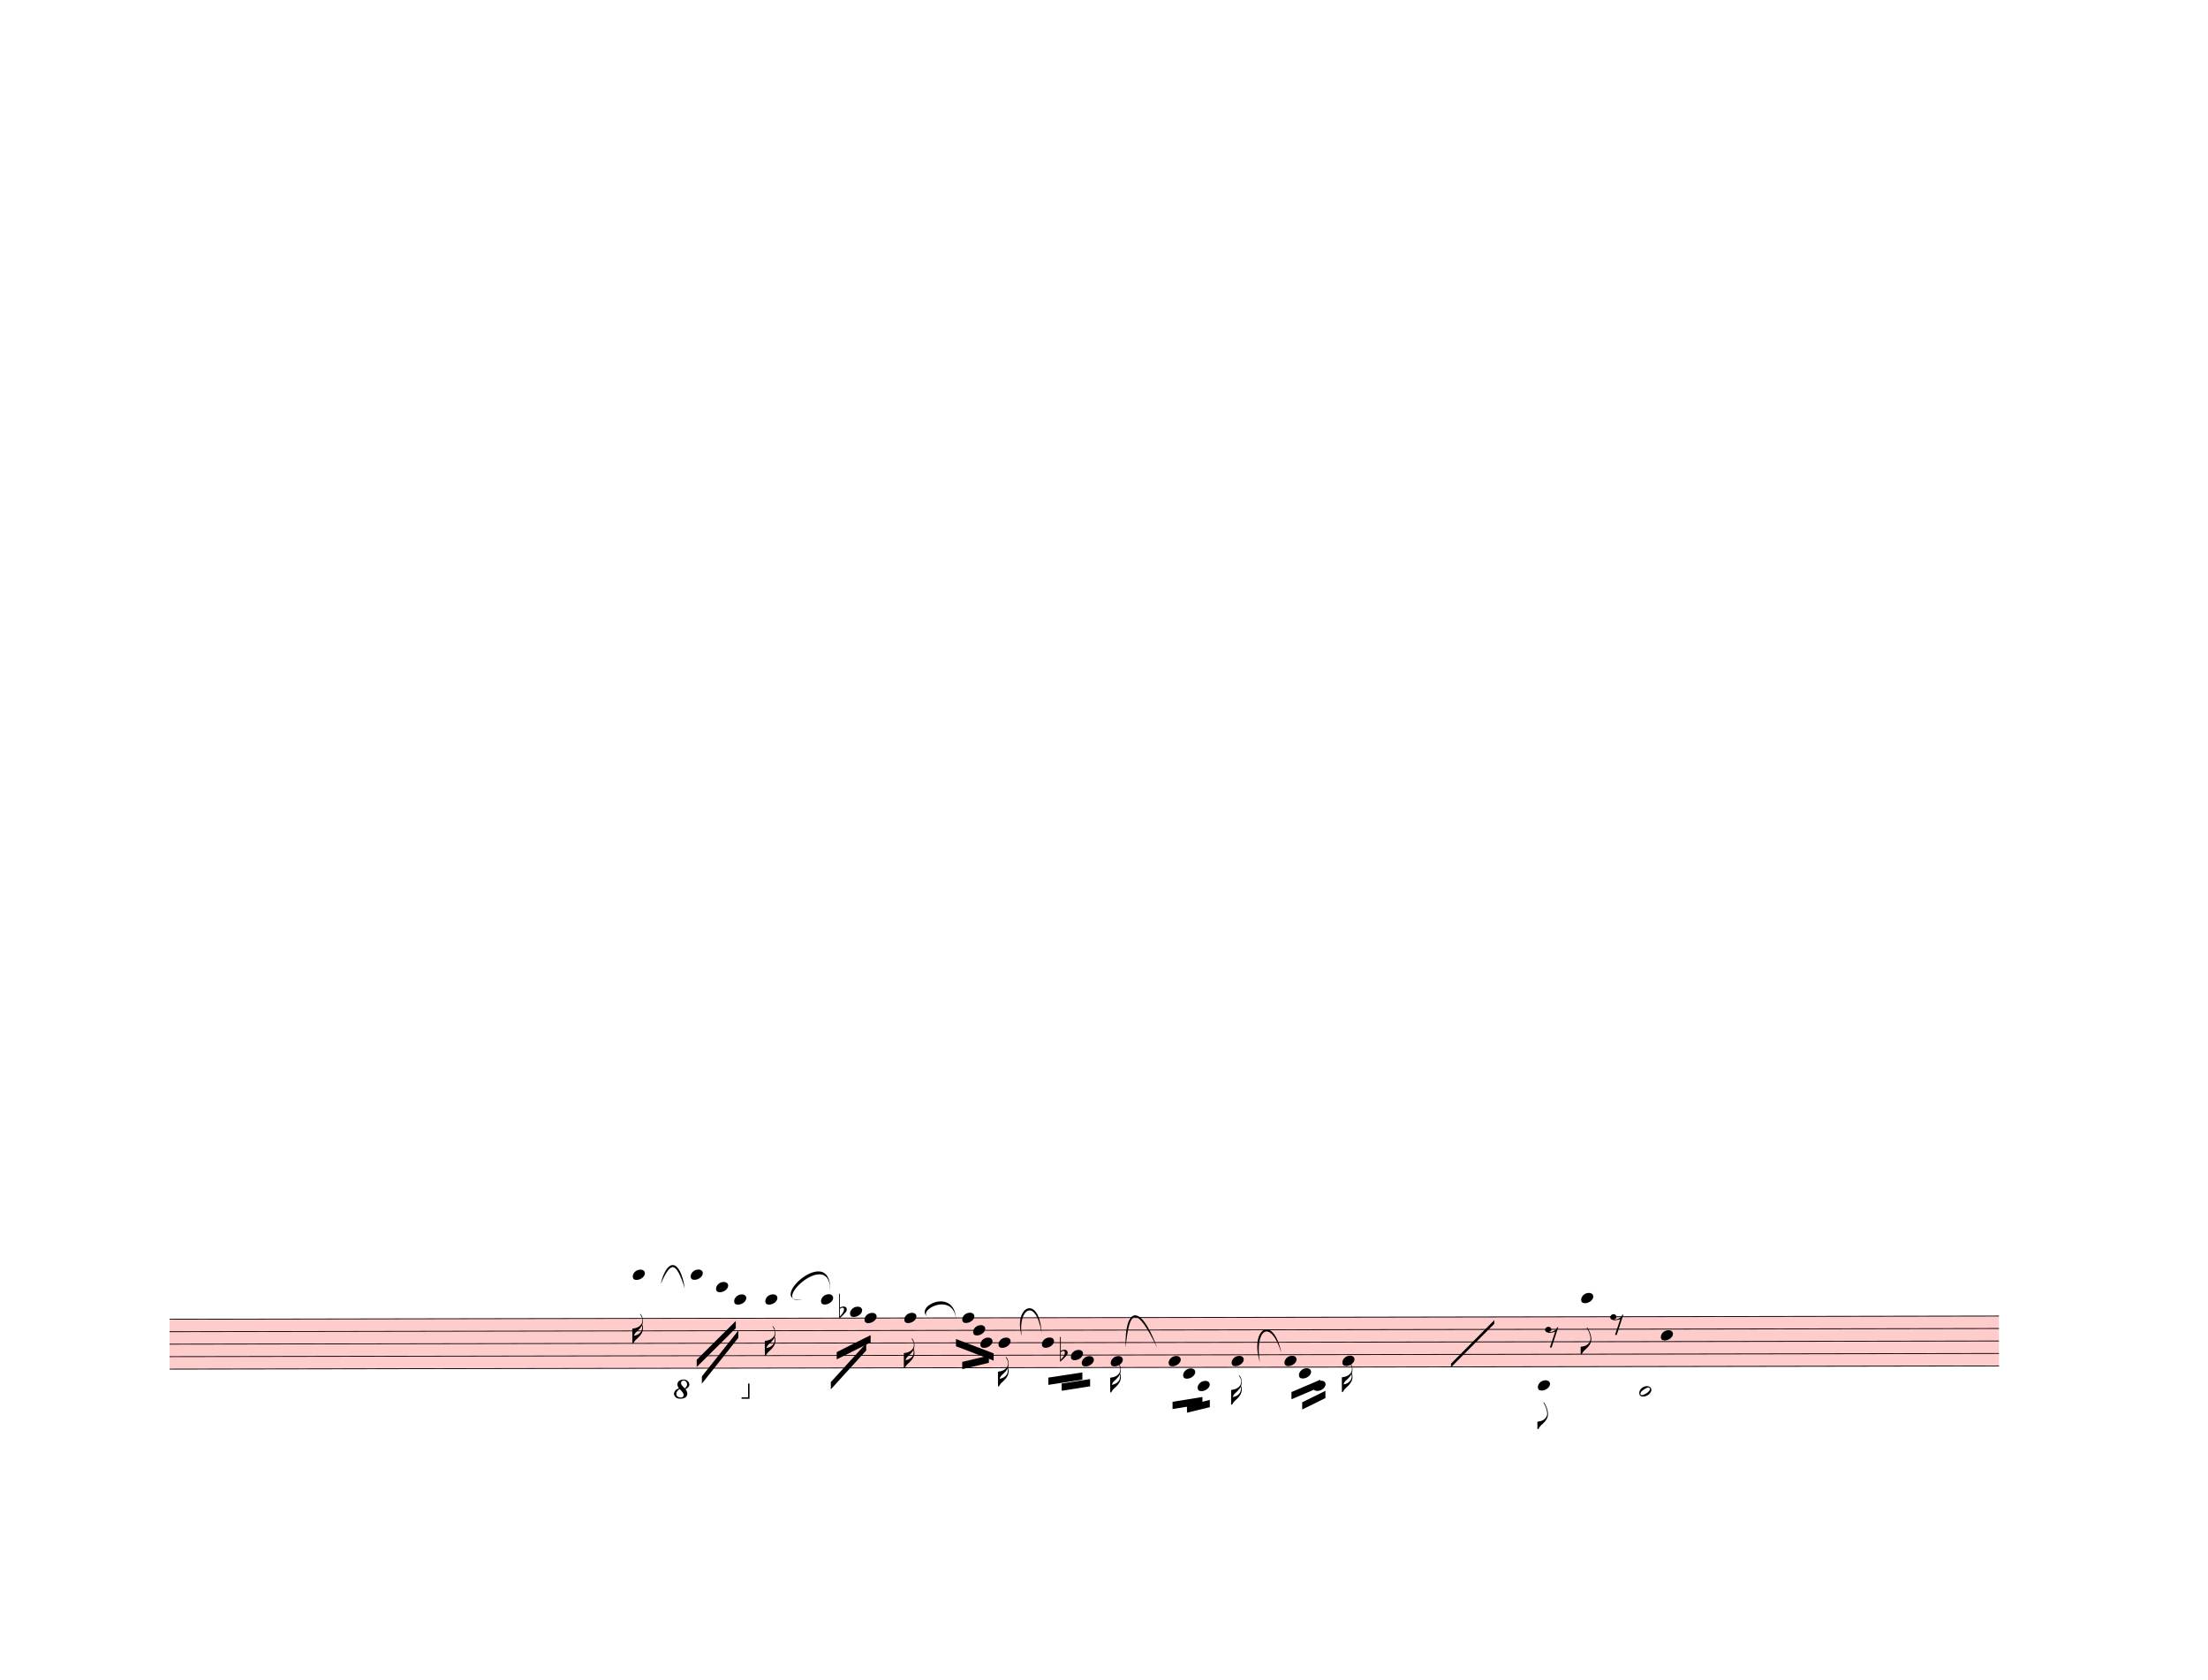
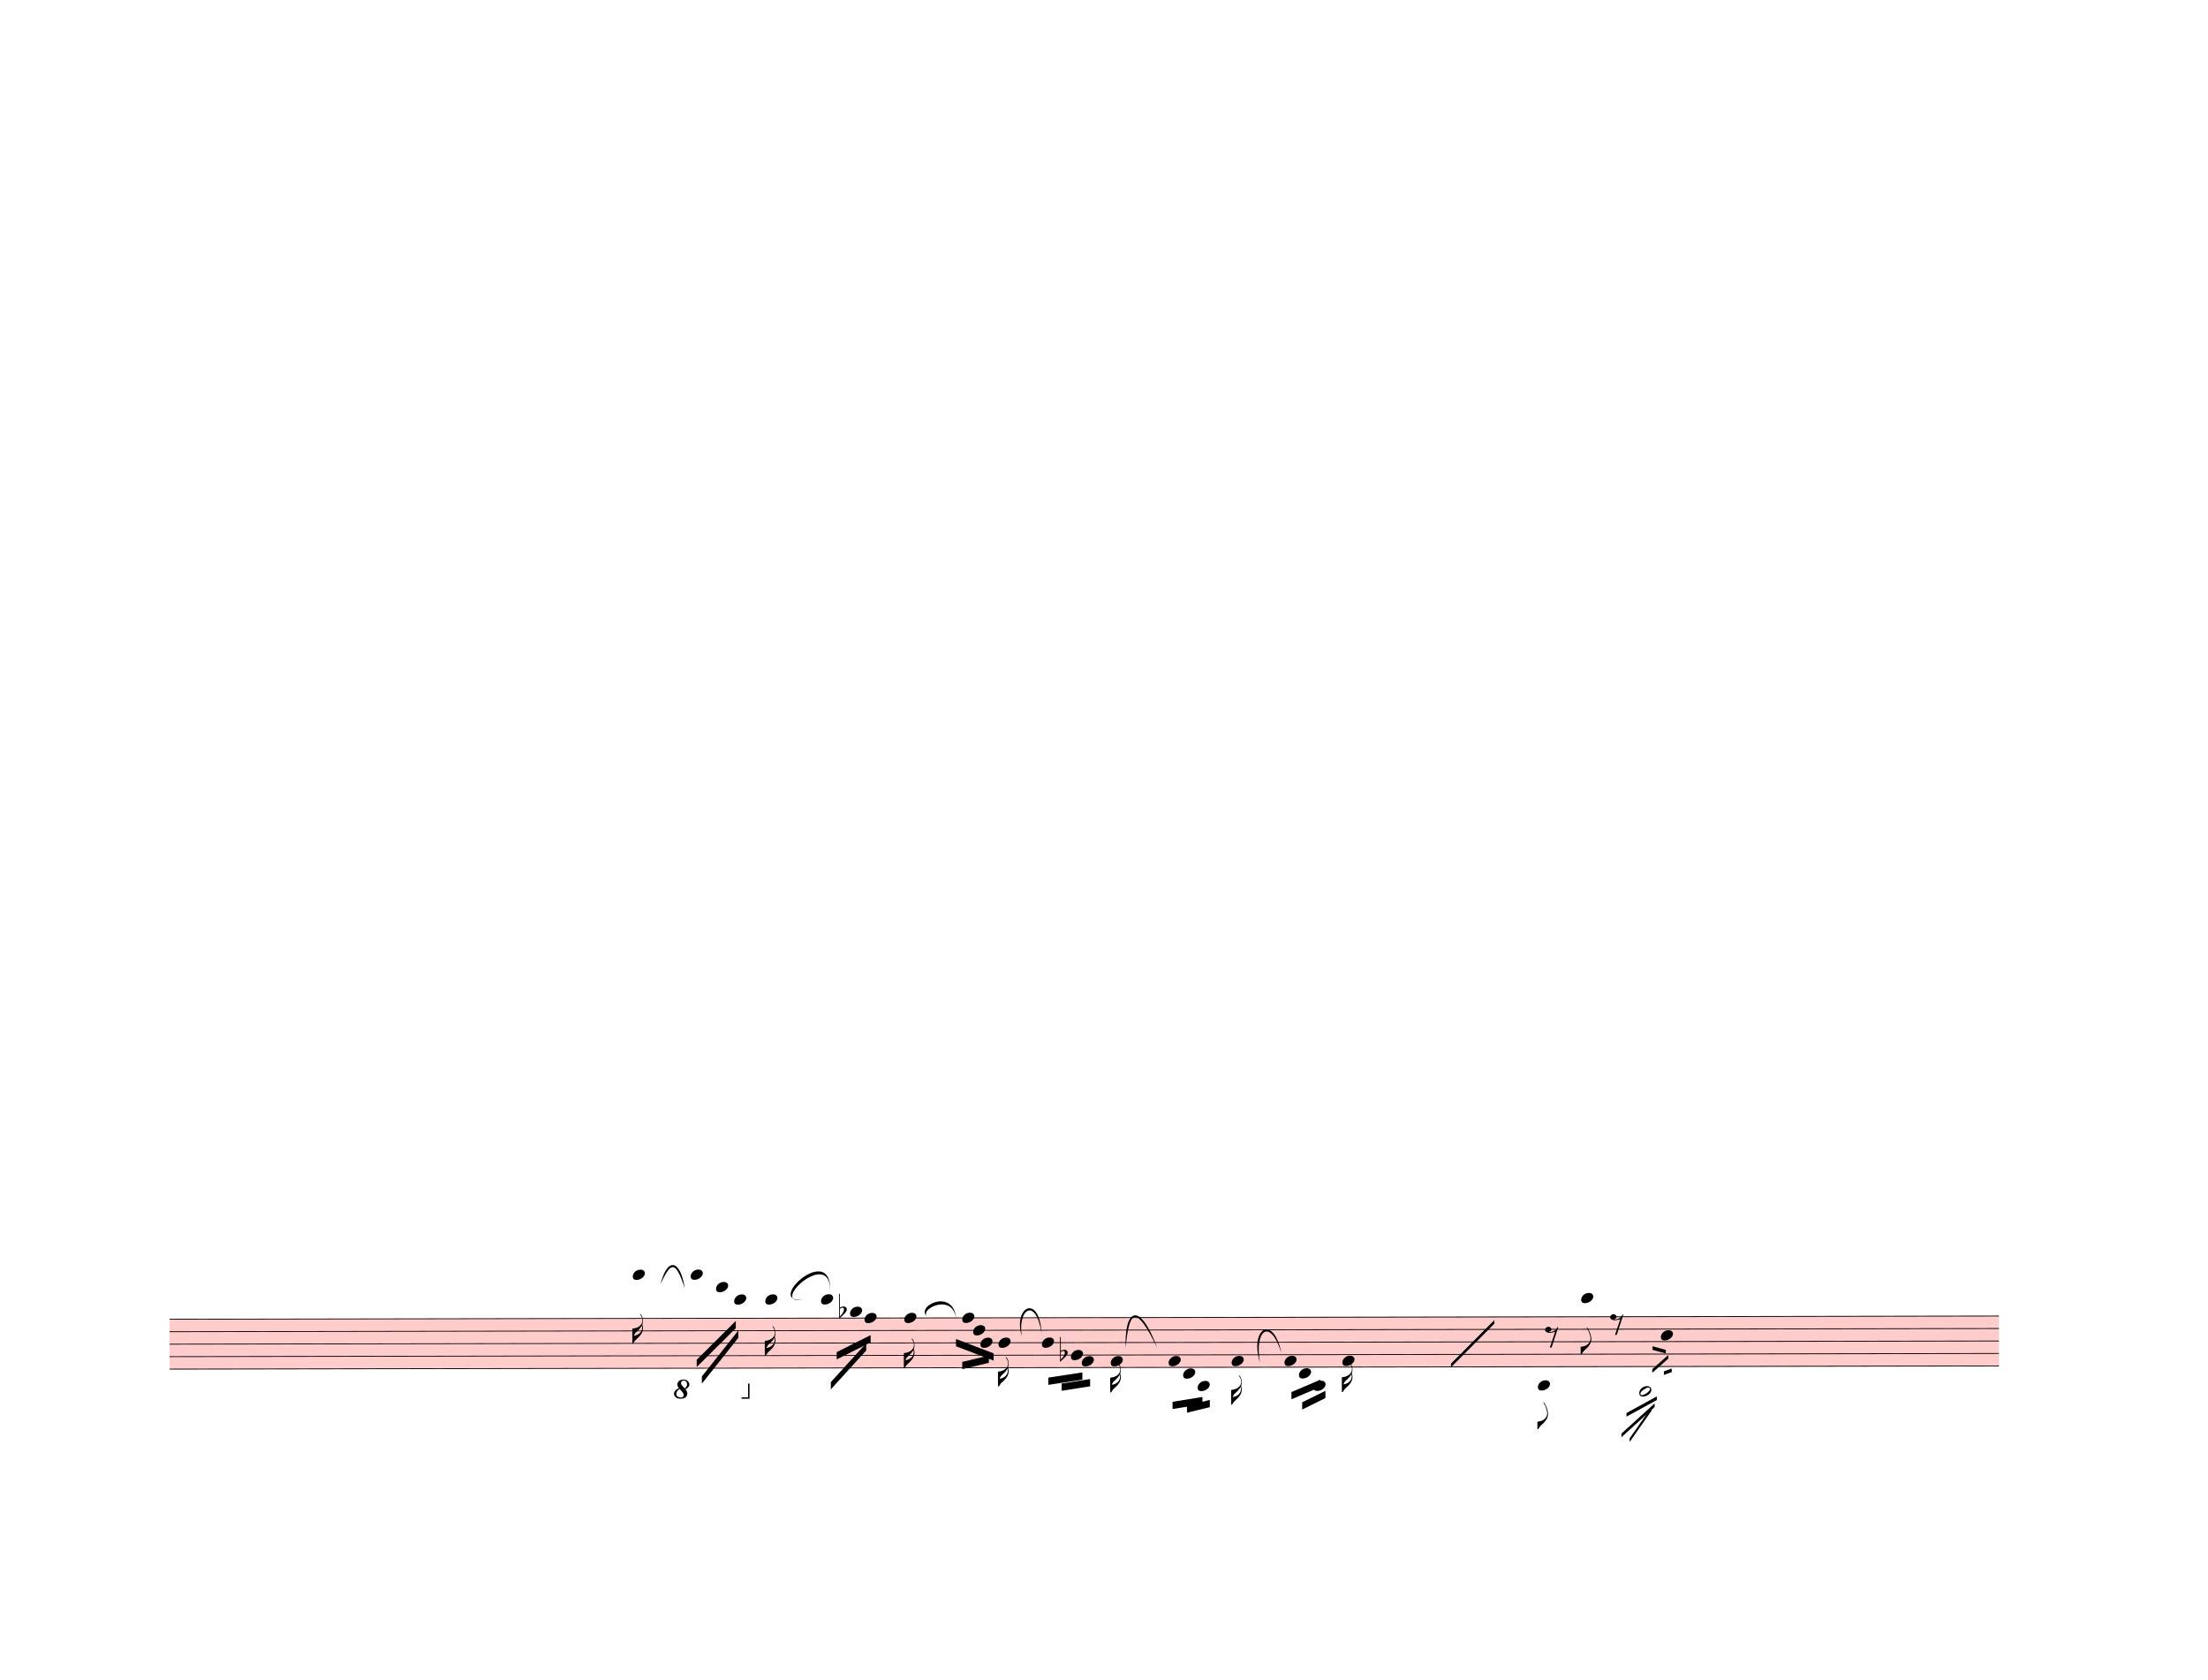
<svg xmlns="http://www.w3.org/2000/svg" width="762.5px" height="580px" viewBox="0 0 27450 20880" version="1.1" overflow="visible">
  <defs>
    <style type="text/css">
    /* .staff * {
      fill: #000;
      stroke: #000;
    }

    .deletionBack {
      fill: #00000033;
    } */
  </style>
    <symbol id="sym_notehead_quarter" viewBox="0 0 1000 1000" overflow="inherit">
      <path transform="scale(1,-1)" d="M0 -39c0 68 73 172 200 172c66 0 114 -37 114 -95c0 -84 -106 -171 -218 -171c-64 0 -96 30 -96 94z" />
    </symbol>
    <symbol id="sym_flag_16th_down" viewBox="0 0 1000 1000" overflow="inherit">
      <path transform="scale(1,-1)" d="M216 730c-5 8 -10 13 -11 16l-4 10c0 3 2 5 5 5s7 -2 13 -7c35 -42 57 -101 57 -172c0 -34 -6 -65 -17 -94c10 -31 17 -64 17 -96c0 -104 -60 -183 -122 -241c-63 -59 -57 -53 -61 -56c-38 -34 -63 -95 -71 -95h-22v190v190c40 7 69 11 87 16c116 36 175 111 175 197 c0 44 -15 91 -46 137zM248 463c-23 -48 -58 -89 -94 -122c-63 -59 -57 -53 -61 -56c-30 -27 -44 -71 -53 -88c20 3 36 6 47 9c88 27 168 95 168 200c0 19 -3 39 -7 57z" />
    </symbol>
    <symbol id="sym_flag_eighth_down" viewBox="0 0 1000 1000" overflow="inherit">
      <path transform="scale(1,-1)" d="M179 646c-4 8 -17 30 -18 33l-4 10c0 3 2 5 5 5s7 -2 13 -7c23 -33 46 -81 66 -132c22 -57 35 -125 35 -163c0 -104 -60 -183 -122 -241c-63 -59 -57 -53 -61 -56c-38 -34 -63 -95 -71 -95h-22v190c40 7 69 11 87 16c88 27 168 95 168 200c0 30 -12 89 -30 138 c-17 47 -31 73 -46 102z" />
    </symbol>
    <symbol id="sym_notehead_half" viewBox="0 0 1000 1000" overflow="inherit">
      <path transform="scale(1,-1)" d="M278 64c0 22 -17 39 -43 39c-12 0 -26 -3 -41 -10c-85 -43 -165 -94 -165 -156c5 -25 15 -32 49 -32c67 11 200 95 200 159zM0 -36c0 68 73 174 200 174c66 0 114 -39 114 -97c0 -84 -106 -173 -218 -173c-64 0 -96 32 -96 96z" />
    </symbol>
    <symbol id="sym_rest_rest8th" viewBox="0 0 1000 1000" overflow="inherit">
      <path transform="scale(1,-1)" d="M0 123c7 34 33 56 69 60c29 -3 43 -9 53 -29c4 -8 7 -15 10 -22c0 -21 -1 -25 -11 -35c-5 -8 -18 -14 -40 -20l12 -3l15 -1c44 0 97 26 122 56c10 11 18 26 24 42c7 1 15 2 22 3l-140 -424h-36l111 330c-10 -6 -27 -12 -53 -16l-52 -8h-10l-20 1c-1 0 -8 3 -21 6 c-37 9 -55 28 -55 60z" />
    </symbol>
    <symbol id="sym_accid_f" viewBox="0 0 1000 1000" overflow="inherit">
      <path transform="scale(1,-1)" d="M20 110c32 16 54 27 93 27c26 0 35 -3 54 -13c13 -7 24 -20 27 -38l4 -25c0 -28 -16 -57 -45 -89c-23 -25 -39 -44 -65 -68l-88 -79v644h20v-359zM90 106c-32 0 -48 -10 -70 -29v-194c31 31 54 59 71 84c21 32 32 59 32 84c0 9 1 16 1 20c0 14 -3 21 -11 30l-8 3z" />
    </symbol>
    <symbol id="octave8-symbol" viewBox="0 0 1000 1000" overflow="inherit">
      <path transform="scale(1,-1)" d="M86 180c-15 17 -25 40 -28 67c0 11 3 22 8 33s13 21 23 29c21 15 47 23 78 23c29 0 53 -9 71 -27s27 -37 28 -58c0 -17 -6 -32 -17 -45s-28 -25 -51 -36c21 -25 32 -52 32 -80c0 -23 -10 -44 -30 -61c-21 -16 -51 -24 -90 -24c-34 0 -61 8 -80 25s-29 37 -30 60 c0 18 7 36 22 55c13 16 34 29 64 39zM98 168c-19 -12 -34 -25 -43 -38s-14 -28 -15 -44c2 -23 9 -38 21 -47s30 -15 55 -18c17 0 29 4 38 12s13 21 14 38c-3 21 -26 54 -70 97zM187 180c26 20 39 44 39 71c0 17 -5 31 -16 44s-25 19 -42 20c-28 0 -44 -15 -47 -44l2 -12 c7 -22 29 -48 64 -79z" />
    </symbol>
    <symbol id="octave15-symbol" viewBox="0 0 1000 1000" overflow="inherit">
      <path transform="scale(1,-1)" d="M86 180c-15 17 -25 40 -28 67c0 11 3 22 8 33s13 21 23 29c21 15 47 23 78 23c29 0 53 -9 71 -27s27 -37 28 -58c0 -17 -6 -32 -17 -45s-28 -25 -51 -36c21 -25 32 -52 32 -80c0 -23 -10 -44 -30 -61c-21 -16 -51 -24 -90 -24c-34 0 -61 8 -80 25s-29 37 -30 60 c0 18 7 36 22 55c13 16 34 29 64 39zM98 168c-19 -12 -34 -25 -43 -38s-14 -28 -15 -44c2 -23 9 -38 21 -47s30 -15 55 -18c17 0 29 4 38 12s13 21 14 38c-3 21 -26 54 -70 97zM187 180c26 20 39 44 39 71c0 17 -5 31 -16 44s-25 19 -42 20c-28 0 -44 -15 -47 -44l2 -12 c7 -22 29 -48 64 -79z" />
    </symbol>
  </defs>
  <g class="rastrums">
    <g class="rastrum" data-id="r6203b879-1c22-4fd8-be6a-956879ff90a5" style="transform: rotate(-0.1deg); transform-origin: 2079px 16398px;">
      <g class="rastrum bounding-box" data-id="bbox-r6203b879-1c22-4fd8-be6a-956879ff90a5">
        <rect x="2079" y="16398" width="22743" height="630" fill="#ff000033" />
      </g>
      <path d="M2079 16403 L24822 16403" stroke-width="10" stroke="black" />
      <path d="M2079 16558 L24822 16558" stroke-width="10" stroke="black" />
      <path d="M2079 16713 L24822 16713" stroke-width="10" stroke="black" />
      <path d="M2079 16868 L24822 16868" stroke-width="10" stroke="black" />
      <path d="M2079 17023 L24822 17023" stroke-width="10" stroke="black" />
    </g>
  </g>
  <g class="draft" data-label="10" data-id="de83b8087-8680-409a-a150-86cdb06aa8dd">
    <g class="system" data-id="s7d9a44e7-d972-4a90-be4b-014a94011cc9">
      <g class="staff" data-n="1" data-rastrum="r6203b879-1c22-4fd8-be6a-956879ff90a5" style="transform: rotate(-0.1deg); transform-origin: 2079px 16398px;">
        <g class="note" data-id="da75c9fbe-ea81-4f4e-9f19-eba079cc6bc7" data-stem.dir="down">
          <g class="notehead">
            <use href="#sym_notehead_quarter" height="480px" width="480px" x="7839" y="15860.5" />
          </g>
          <g class="ledgerLines above">
            <path d="M7800 16248 L8028 16248" stroke-width="18" />
            <path d="M7800 16093 L8028 16093" stroke-width="18" />
            <path d="M7800 15938 L8028 15938" stroke-width="18" />
          </g>
          <g class="stem">
            <path d="M7839 15860.5 L7839 16713" stroke-width="14" />
            <g class="flag down">
              <use href="#sym_flag_16th_down" height="480px" width="480px" x="7832" y="16713" />
            </g>
          </g>
        </g>
        <g class="note" data-id="d8ccd0764-9538-445e-a8fd-ec1165868b23" data-stem.dir="down">
          <g class="notehead">
            <use href="#sym_notehead_quarter" height="480px" width="480px" x="8559" y="15860.5" />
          </g>
          <g class="ledgerLines above">
            <path d="M8520 16248 L8748 16248" stroke-width="18" />
            <path d="M8520 16093 L8748 16093" stroke-width="18" />
            <path d="M8520 15938 L8748 15938" stroke-width="18" />
          </g>
          <g class="stem">
            <path d="M8559 15860.5 L8559 16558" stroke-width="14" />
          </g>
        </g>
        <g class="note" data-id="d0b7b1001-36b6-432b-bddf-daccb5a38850" data-stem.dir="down">
          <g class="notehead">
            <use href="#sym_notehead_quarter" height="480px" width="480px" x="8874" y="16015.5" />
          </g>
          <g class="ledgerLines above">
            <path d="M8835 16248 L9063 16248" stroke-width="18" />
            <path d="M8835 16093 L9063 16093" stroke-width="18" />
          </g>
          <g class="stem">
            <path d="M8874 16015.5 L8874 16558" stroke-width="14" />
          </g>
        </g>
        <g class="note" data-id="d277c6992-99b0-4bf6-8ed0-1756c2665be3" data-stem.dir="down">
          <g class="notehead">
            <use href="#sym_notehead_quarter" height="480px" width="480px" x="9099" y="16170.5" />
          </g>
          <g class="ledgerLines above">
            <path d="M9060 16248 L9288 16248" stroke-width="18" />
          </g>
          <g class="stem">
            <path d="M9099 16170.5 L9099 16480.5" stroke-width="14" />
          </g>
        </g>
        <g class="note" data-id="d517d196b-afff-4a0f-ba9c-aab81889e6f0" data-stem.dir="down">
          <g class="notehead">
            <use href="#sym_notehead_quarter" height="480px" width="480px" x="9486" y="16170.5" />
          </g>
          <g class="ledgerLines above">
            <path d="M9447 16248 L9675 16248" stroke-width="18" />
          </g>
          <g class="stem">
            <path d="M9486 16170.5 L9486 16868" stroke-width="14" />
            <g class="flag down">
              <use href="#sym_flag_16th_down" height="480px" width="480px" x="9479" y="16868" />
            </g>
          </g>
        </g>
        <g class="note" data-id="da3df6619-26a5-4071-8235-ba847d120801" data-stem.dir="down">
          <g class="notehead">
            <use href="#sym_notehead_quarter" height="480px" width="480px" x="10179" y="16170.5" />
          </g>
          <g class="ledgerLines above">
            <path d="M10140 16248 L10368 16248" stroke-width="18" />
          </g>
          <g class="stem">
            <path d="M10179 16170.5 L10179 16558" stroke-width="14" />
          </g>
        </g>
        <g class="note" data-id="d3b50af22-fc7d-4b72-9191-18b2d2900549" data-stem.dir="down">
          <g class="notehead">
            <use href="#sym_notehead_quarter" height="480px" width="480px" x="10539" y="16325.5" />
          </g>
          <g class="ledgerLines above" />
          <g class="stem">
            <path d="M10539 16325.5 L10539 16713" stroke-width="14" />
          </g>
        </g>
        <g class="note" data-id="df86032c7-4088-4aeb-a482-90349be56165" data-stem.dir="down">
          <g class="notehead">
            <use href="#sym_notehead_quarter" height="480px" width="480px" x="10719" y="16403" />
          </g>
          <g class="stem">
            <path d="M10719 16403 L10719 16868" stroke-width="14" />
          </g>
        </g>
        <g class="note" data-id="d3443b873-2e7a-438e-93ae-4dd51cddfd84" data-stem.dir="down">
          <g class="notehead">
            <use href="#sym_notehead_quarter" height="480px" width="480px" x="11214" y="16403" />
          </g>
          <g class="stem">
            <path d="M11214 16403 L11214 17023" stroke-width="14" />
            <g class="flag down">
              <use href="#sym_flag_16th_down" height="480px" width="480px" x="11207" y="17023" />
            </g>
          </g>
        </g>
        <g class="note" data-id="dbb2e4640-159f-4ce2-a1a2-3c31d0b499cb" data-stem.dir="down">
          <g class="notehead">
            <use href="#sym_notehead_quarter" height="480px" width="480px" x="11934" y="16403" />
          </g>
          <g class="stem">
            <path d="M11934 16403 L11934 16790.5" stroke-width="14" />
          </g>
        </g>
        <g class="note" data-id="d497d7302-4ae0-4604-9ea2-9a44c07ddc51" data-stem.dir="down">
          <g class="notehead">
            <use href="#sym_notehead_quarter" height="480px" width="480px" x="12069" y="16558" />
          </g>
          <g class="stem">
            <path d="M12069 16558 L12069 16868" stroke-width="14" />
          </g>
        </g>
        <g class="note" data-id="d8dc2f546-ffc1-4979-9beb-19d42ea36ddd" data-stem.dir="down">
          <g class="notehead">
            <use href="#sym_notehead_quarter" height="480px" width="480px" x="12159" y="16713" />
          </g>
          <g class="stem">
            <path d="M12159 16713 L12159 16945.5" stroke-width="14" />
          </g>
        </g>
        <g class="note" data-id="ddf2b1316-1eca-4a07-8e8b-9f8cea6cb781" data-stem.dir="down">
          <g class="notehead">
            <use href="#sym_notehead_quarter" height="480px" width="480px" x="12384" y="16713" />
          </g>
          <g class="stem">
            <path d="M12384 16713 L12384 17255.5" stroke-width="14" />
            <g class="flag down">
              <use href="#sym_flag_16th_down" height="480px" width="480px" x="12377" y="17255.5" />
            </g>
          </g>
        </g>
        <g class="note" data-id="d32c50e0c-d27e-4d1a-873c-4987c90ee941" data-stem.dir="down">
          <g class="notehead">
            <use href="#sym_notehead_quarter" height="480px" width="480px" x="12924" y="16713" />
          </g>
          <g class="stem">
            <path d="M12924 16713 L12924 17023" stroke-width="14" />
          </g>
        </g>
        <g class="note" data-id="dabe536df-dc2f-4182-858f-4a770e94cf71" data-stem.dir="down">
          <g class="notehead">
            <use href="#sym_notehead_quarter" height="480px" width="480px" x="13284" y="16868" />
          </g>
          <g class="stem">
            <path d="M13284 16868 L13284 17100.5" stroke-width="14" />
          </g>
        </g>
        <g class="note" data-id="d197b1d42-3113-4e82-bcec-2f4ade57245c" data-stem.dir="down">
          <g class="notehead">
            <use href="#sym_notehead_quarter" height="480px" width="480px" x="13419" y="16945.5" />
          </g>
          <g class="stem">
            <path d="M13419 16945.5 L13419 17178" stroke-width="14" />
          </g>
        </g>
        <g class="note" data-id="dcc202536-82af-4cf6-aad0-16ebc85b30ac" data-stem.dir="down">
          <g class="notehead">
            <use href="#sym_notehead_quarter" height="480px" width="480px" x="13779" y="16945.5" />
          </g>
          <g class="stem">
            <path d="M13779 16945.5 L13779 17333" stroke-width="14" />
            <g class="flag down">
              <use href="#sym_flag_16th_down" height="480px" width="480px" x="13772" y="17333" />
            </g>
          </g>
        </g>
        <g class="note" data-id="d72e0ac84-f438-4e00-a000-5040bc87c206" data-stem.dir="down">
          <g class="notehead">
            <use href="#sym_notehead_quarter" height="480px" width="480px" x="14499" y="16945.5" />
          </g>
          <g class="stem">
            <path d="M14499 16945.5 L14499 17410.5" stroke-width="14" />
          </g>
        </g>
        <g class="note" data-id="d367821fc-0d78-456e-82af-03bf2cb5ba97" data-stem.dir="down">
          <g class="notehead">
            <use href="#sym_notehead_quarter" height="480px" width="480px" x="14679" y="17100.5" />
          </g>
          <g class="ledgerLines below" />
          <g class="stem">
            <path d="M14679 17100.5 L14679 17410.5" stroke-width="14" />
          </g>
        </g>
        <g class="note" data-id="d15ca92e0-b69b-4e35-917f-9e6d66a859b5" data-stem.dir="down">
          <g class="notehead">
            <use href="#sym_notehead_quarter" height="480px" width="480px" x="14859" y="17255.5" />
          </g>
          <g class="ledgerLines below">
            <path d="M14820 17178 L15048 17178" stroke-width="18" />
          </g>
          <g class="stem">
            <path d="M14859 17255.5 L14859 17488" stroke-width="14" />
          </g>
        </g>
        <g class="note" data-id="d383ca439-3c18-4ecd-b0b6-50e9622c8fce" data-stem.dir="down">
          <g class="notehead">
            <use href="#sym_notehead_quarter" height="480px" width="480px" x="15282" y="16945.5" />
          </g>
          <g class="stem">
            <path d="M15282 16945.5 L15282 17488" stroke-width="14" />
            <g class="flag down">
              <use href="#sym_flag_16th_down" height="480px" width="480px" x="15275" y="17488" />
            </g>
          </g>
        </g>
        <g class="note" data-id="de1c7522e-a7fd-4401-99f8-2f717db1a9b8" data-stem.dir="down">
          <g class="notehead">
            <use href="#sym_notehead_quarter" height="480px" width="480px" x="15939" y="16945.5" />
          </g>
          <g class="stem">
            <path d="M15939 16945.5 L15939 17333" stroke-width="14" />
          </g>
        </g>
        <g class="note" data-id="dcb4431ba-7357-4e09-bd4c-a79304351a58" data-stem.dir="down">
          <g class="notehead">
            <use href="#sym_notehead_quarter" height="480px" width="480px" x="16119" y="17100.5" />
          </g>
          <g class="ledgerLines below" />
          <g class="stem">
            <path d="M16119 17100.5 L16119 17333" stroke-width="14" />
          </g>
        </g>
        <g class="note" data-id="d85c17596-56d3-47a2-aa6f-42aa73b88283" data-stem.dir="down">
          <g class="notehead">
            <use href="#sym_notehead_quarter" height="480px" width="480px" x="16299" y="17255.5" />
          </g>
          <g class="ledgerLines below">
            <path d="M16260 17178 L16488 17178" stroke-width="18" />
          </g>
          <g class="stem">
            <path d="M16299 17255.5 L16299 17333" stroke-width="14" />
          </g>
        </g>
        <g class="note" data-id="ddb33a772-3276-459b-bb5b-124b038aa1bc" data-stem.dir="down">
          <g class="notehead">
            <use href="#sym_notehead_quarter" height="480px" width="480px" x="16659" y="16945.5" />
          </g>
          <g class="stem">
            <path d="M16659 16945.5 L16659 17333" stroke-width="14" />
            <g class="flag down">
              <use href="#sym_flag_16th_down" height="480px" width="480px" x="16652" y="17333" />
            </g>
          </g>
        </g>
        <g class="note" data-id="df22dc6d9-d517-4469-b4f2-3ff945c441b3" data-stem.dir="down">
          <g class="notehead">
            <use href="#sym_notehead_quarter" height="480px" width="480px" x="19089" y="17255.5" />
          </g>
          <g class="ledgerLines below">
            <path d="M19050 17178 L19278 17178" stroke-width="18" />
          </g>
          <g class="stem">
            <path d="M19089 17255.5 L19089 17798" stroke-width="14" />
            <g class="flag down">
              <use href="#sym_flag_eighth_down" height="480px" width="480px" x="19082" y="17798" />
            </g>
          </g>
        </g>
        <g class="note" data-id="d18dd63d0-d1dc-430f-9648-0c481906d142" data-stem.dir="down">
          <g class="notehead">
            <use href="#sym_notehead_quarter" height="480px" width="480px" x="19629" y="16170.5" />
          </g>
          <g class="ledgerLines above">
            <path d="M19590 16248 L19818 16248" stroke-width="18" />
          </g>
          <g class="stem">
            <path d="M19629 16170.5 L19629 16868" stroke-width="14" />
            <g class="flag down">
              <use href="#sym_flag_eighth_down" height="480px" width="480px" x="19622" y="16868" />
            </g>
          </g>
        </g>
        <g class="note" data-id="dea51e019-ea32-4711-9bc5-8ddb85f6bc13" data-stem.dir="down">
          <g class="notehead">
            <use href="#sym_notehead_half" height="480px" width="480px" x="20349" y="17333" />
          </g>
          <g class="ledgerLines below">
            <path d="M20310 17333 L20538 17333" stroke-width="18" />
            <path d="M20310 17178 L20538 17178" stroke-width="18" />
          </g>
          <g class="stem">
            <path d="M20349 17333 L20349 17720.5" stroke-width="14" />
          </g>
        </g>
        <g class="note" data-id="dcd5c39ca-0a9b-4e6c-a15d-42f5d64c29e8" data-stem.dir="down">
          <g class="notehead">
            <use href="#sym_notehead_quarter" height="480px" width="480px" x="20619" y="16635.5" />
          </g>
          <g class="stem">
            <path d="M20619 16635.5 L20619 17023" stroke-width="14" />
          </g>
        </g>
        <g class="rest" data-id="ddbe30582-b5e4-41fb-b09a-aa29d031a2e3">
          <use href="#sym_rest_rest8th" height="597px" width="597px" x="19179" y="16635.5" />
        </g>
        <g class="rest" data-id="dac0bbe1b-9206-43e4-8f27-d5224e76c509">
          <use href="#sym_rest_rest8th" height="597px" width="597px" x="19989" y="16480.5" />
        </g>
        <g class="accid" data-id="dc8dae802-b872-42c9-9520-1016ae5896dc">
          <use href="#sym_accid_f" height="480px" width="480px" x="10404" y="16325.5" />
        </g>
        <g class="accid" data-id="d52f2569d-eb27-4196-a5d3-8b6fe6a4bf2f">
          <use href="#sym_accid_f" height="480px" width="480px" x="13149" y="16868" />
        </g>
      </g>
      <g class="barLine" data-id="dd73d910b-299f-4ac3-96cc-78a475edd41a">
        <path d="M11659.5 16390.8 L11649.6 17222.4" stroke-width="27" />
      </g>
      <g class="barLine" data-id="d8255c840-576e-44ce-9092-9c641132fbbc">
        <path d="M14067.9 16375.5 L14087.7 17333.1" stroke-width="27" />
      </g>
      <g class="barLine" data-id="dcbeb54cb-3403-4022-b393-9569c12d047c">
        <path d="M17158.5 15993.9 L17085.6 17160.3" stroke-width="27" />
      </g>
      <g class="barLine" data-id="d6463f905-a859-4a42-94c4-b839c0bbbfe6">
        <path d="M18783.9 16374.6 L18808.2 17324.1" stroke-width="27" />
      </g>
      <g class="barLine" data-id="de8e575cc-aa1f-49c8-89ef-0b89e353148b">
        <path d="M20264.4 16268.4 L20097.9 17744.4" stroke-width="27" />
      </g>
      <g class="beam" data-id="b2a4daa63-a3f0-4dfa-8e82-5f2db272bf85" style="transform: rotate(-0.1deg); transform-origin: 2079px 16398px;">
        <polygon points="8695.8,17125.2 9150.3,16555.5 9150.3,16645.5 8695.8,17215.2" stroke-opacity="1" fill-opacity="1" />
      </g>
      <g class="beam" data-id="b5fb50cb9-b063-498e-badc-e4039f1ec938" style="transform: rotate(-0.1deg); transform-origin: 2079px 16398px;">
        <polygon points="8631.9,16918.2 9118.8,16436.7 9118.8,16526.7 8631.9,17008.2" stroke-opacity="1" fill-opacity="1" />
      </g>
      <g class="beam" data-id="b9c4c2eab-85a6-45f6-80d0-be287e3f3b64" style="transform: rotate(-0.1deg); transform-origin: 2079px 16398px;">
        <polygon points="10298.7,17199 10739.7,16716.6 10739.7,16806.6 10298.7,17289" stroke-opacity="1" fill-opacity="1" />
      </g>
      <g class="beam" data-id="baaa9afd1-cecc-48a4-a727-dcab82102b9a" style="transform: rotate(-0.1deg); transform-origin: 2079px 16398px;">
        <polygon points="10372.5,16826.4 10794.6,16615.8 10794.6,16705.8 10372.5,16916.4" stroke-opacity="1" fill-opacity="1" />
      </g>
      <g class="beam" data-id="bcbac1778-c020-48df-8bdc-f77f0e115595" style="transform: rotate(-0.1deg); transform-origin: 2079px 16398px;">
        <polygon points="11933.1,16950.6 12264.3,16872.3 12264.3,16962.3 11933.1,17040.6" stroke-opacity="1" fill-opacity="1" />
      </g>
      <g class="beam" data-id="b6bdf3987-c264-423c-8b00-08b8220eea23" style="transform: rotate(-0.1deg); transform-origin: 2079px 16398px;">
        <polygon points="11855.7,16666.2 12323.7,16845.3 12323.7,16935.3 11855.7,16756.2" stroke-opacity="1" fill-opacity="1" />
      </g>
      <g class="beam" data-id="b7fadc640-c8c6-4a6e-9fe0-54b705b4fd6f" style="transform: rotate(-0.1deg); transform-origin: 2079px 16398px;">
        <polygon points="13168.8,17221.5 13522.5,17166.6 13522.5,17256.6 13168.8,17311.5" stroke-opacity="1" fill-opacity="1" />
      </g>
      <g class="beam" data-id="be7557f18-acc6-4425-a7eb-b557270250ec" style="transform: rotate(-0.1deg); transform-origin: 2079px 16398px;">
        <polygon points="13003.2,17147.7 13426.2,17083.8 13426.2,17173.8 13003.2,17237.7" stroke-opacity="1" fill-opacity="1" />
      </g>
      <g class="beam" data-id="b8aab0377-8cce-4791-aff9-38f91676deb3" style="transform: rotate(-0.1deg); transform-origin: 2079px 16398px;">
        <polygon points="14725.8,17496.9 15010.2,17428.5 15010.2,17518.5 14725.8,17586.9" stroke-opacity="1" fill-opacity="1" />
      </g>
      <g class="beam" data-id="ba4e57c84-d990-4345-853e-bc58fd6924db" style="transform: rotate(-0.1deg); transform-origin: 2079px 16398px;">
        <polygon points="14546.7,17451 14918.4,17391.6 14918.4,17481.6 14546.7,17541" stroke-opacity="1" fill-opacity="1" />
      </g>
      <g class="beam" data-id="b11238297-a1de-4d42-b633-406f5b035382" style="transform: rotate(-0.1deg); transform-origin: 2079px 16398px;">
        <polygon points="16158.6,17460 16447.5,17317.8 16447.5,17407.8 16158.6,17550" stroke-opacity="1" fill-opacity="1" />
      </g>
      <g class="beam" data-id="bd4007b1d-be04-40a5-9f57-266b42e624aa" style="transform: rotate(-0.1deg); transform-origin: 2079px 16398px;">
        <polygon points="16025.4,17332.2 16383.6,17180.1 16383.6,17270.1 16025.4,17422.2" stroke-opacity="1" fill-opacity="1" />
      </g>
      <g class="line mRpt" data-class="line mRpt" data-id="d5abc442c-6258-4fd3-9230-7d3e64e5738a" style="transform: rotate(-0.1deg); transform-origin: 2079px 16398px;">
        <polygon points="18009,16983 18549,16443 18549,16488 18009,17028" stroke-opacity="1" fill-opacity="1" />
      </g>
+       <g class="line bTrem" data-class="line bTrem" data-id="d473bc086-4666-4e83-963b-2d50d0abca66" style="transform: rotate(-0.1deg); transform-origin: 2079px 16398px;">
+         <polygon points="20515.5,16771.5 20680.2,16816.5 20680.2,16861.5 20515.5,16816.5" stroke-opacity="1" fill-opacity="1" />
+       </g>
+       <g class="line bTrem" data-class="line bTrem" data-id="dbbbea25c-353c-4b4f-b771-343078ba8d9c" style="transform: rotate(-0.1deg); transform-origin: 2079px 16398px;">
+         <polygon points="20511.9,17055 20711.7,16879.5 20711.7,16924.5 20511.9,17100" stroke-opacity="1" fill-opacity="1" />
+       </g>
+       <g class="line bTrem" data-class="line bTrem" data-id="d67b28899-6f6f-4817-a83d-f82a0fb6b0b4" style="transform: rotate(-0.1deg); transform-origin: 2079px 16398px;">
+         <polygon points="20655.9,17082.9 20753.1,17047.8 20753.1,17092.8 20655.9,17127.9" stroke-opacity="1" fill-opacity="1" />
+       </g>
+       <g class="line bTrem" data-class="line bTrem" data-id="d2753dd5d-158e-4047-9786-50b066a88717" style="transform: rotate(-0.1deg); transform-origin: 2079px 16398px;">
+         <polygon points="20189.7,17600.4 20567.7,17394.3 20567.7,17439.3 20189.7,17645.4" stroke-opacity="1" fill-opacity="1" />
+       </g>
+       <g class="line bTrem" data-class="line bTrem" data-id="da05303bd-526c-4a1b-96a3-df303d232f59" style="transform: rotate(-0.1deg); transform-origin: 2079px 16398px;">
+         <polygon points="20126.7,17856 20539.8,17481.6 20539.8,17526.6 20126.7,17901" stroke-opacity="1" fill-opacity="1" />
+       </g>
+       <g class="line bTrem" data-class="line bTrem" data-id="db47261fe-24d9-4d50-aad5-1269eea0c18f" style="transform: rotate(-0.1deg); transform-origin: 2079px 16398px;">
+         <polygon points="20228.4,17915.4 20501.1,17527.5 20501.1,17572.5 20228.4,17960.4" stroke-opacity="1" fill-opacity="1" />
+       </g>
      <g class="curve" data-id="db4aa2b84-c901-4859-8b9a-3ebe4af36c20" data-class="curve">
        <path d="M8213.40,15961.50 C8289.90,15640.20 8454.60,15636.60 8514.00,16018.20 C8400.41,15668.73 8340.48,15677.75 8213.40,15961.50" stroke-width="9" stroke-linecap="round" stroke-linejoin="round" />
      </g>
      <g class="curve" data-id="d24fd3855-adaa-407a-88cd-57dbd34c3940" data-class="curve">
        <path d="M9976.50,16157.70 C9441.00,16200.00 10560.60,15230.70 10273.50,16335.90 C10550.45,15292.88 9494.30,16233.59 9976.50,16157.70" stroke-width="9" stroke-linecap="round" stroke-linejoin="round" />
      </g>
      <g class="curve" data-id="da71125be-a07f-4258-8da2-6c3672cbe2ae" data-class="curve">
        <path d="M11538.90,16375.50 C11347.20,16249.50 11855.70,15993.00 11886.30,16390.80 C11839.73,16053.94 11395.72,16289.69 11538.90,16375.50" stroke-width="9" stroke-linecap="round" stroke-linejoin="round" />
      </g>
      <g class="curve" data-id="de97e57d2-900d-4c90-8431-d09bf54e1fda" data-class="curve">
        <path d="M12702.60,16607.70 C12591.90,16245.00 12919.50,16074.00 12949.20,16572.60 C12876.92,16120.44 12650.26,16268.72 12702.60,16607.70" stroke-width="9" stroke-linecap="round" stroke-linejoin="round" />
      </g>
      <g class="curve" data-id="d258c9b3b-41ed-4d92-89e1-4fac01dbf1d2" data-class="curve">
        <path d="M15663.60,16933.50 C15532.20,16525.80 15824.70,16318.80 15930.90,16818.30 C15787.43,16369.60 15593.14,16541.77 15663.60,16933.50" stroke-width="9" stroke-linecap="round" stroke-linejoin="round" />
      </g>
      <g class="curve" data-id="d11ad08d7-cfb9-419f-a4d3-dd2fce1768c1" data-class="curve">
        <path d="M13994.10,16751.70 C13977.00,16275.60 14166.00,16160.40 14386.50,16755.30 C14118.08,16201.30 14037.50,16293.19 13994.10,16751.70" stroke-width="9" stroke-linecap="round" stroke-linejoin="round" />
      </g>
      <g class="octave" data-id="da42fbf7f-8ec2-415c-b87e-6c0f5e619848" data-class="octave">
        <use href="#octave8-symbol" x="8379px" y="17388px" height="720px" width="720px" />
        <path d="M8589 17379 L9309 17379" stroke-width="18" stroke-linecap="square" stroke-dasharray="36 72" />
        <polyline stroke="currentColor" stroke-width="18" stroke-opacity="1" fill="none" points="9309,17199 9309,17379 9219,17379" />
      </g>
    </g>
    <g class="deletions" />
  </g>
</svg>
